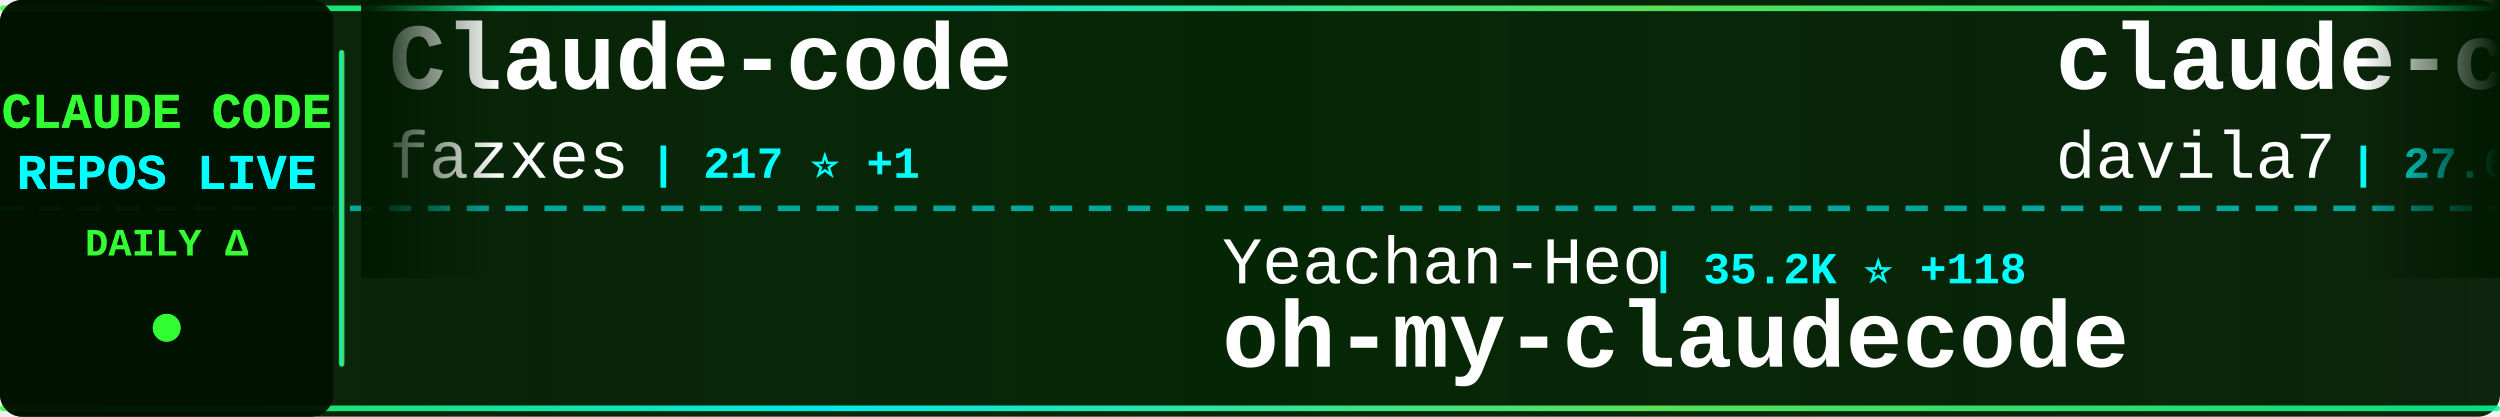
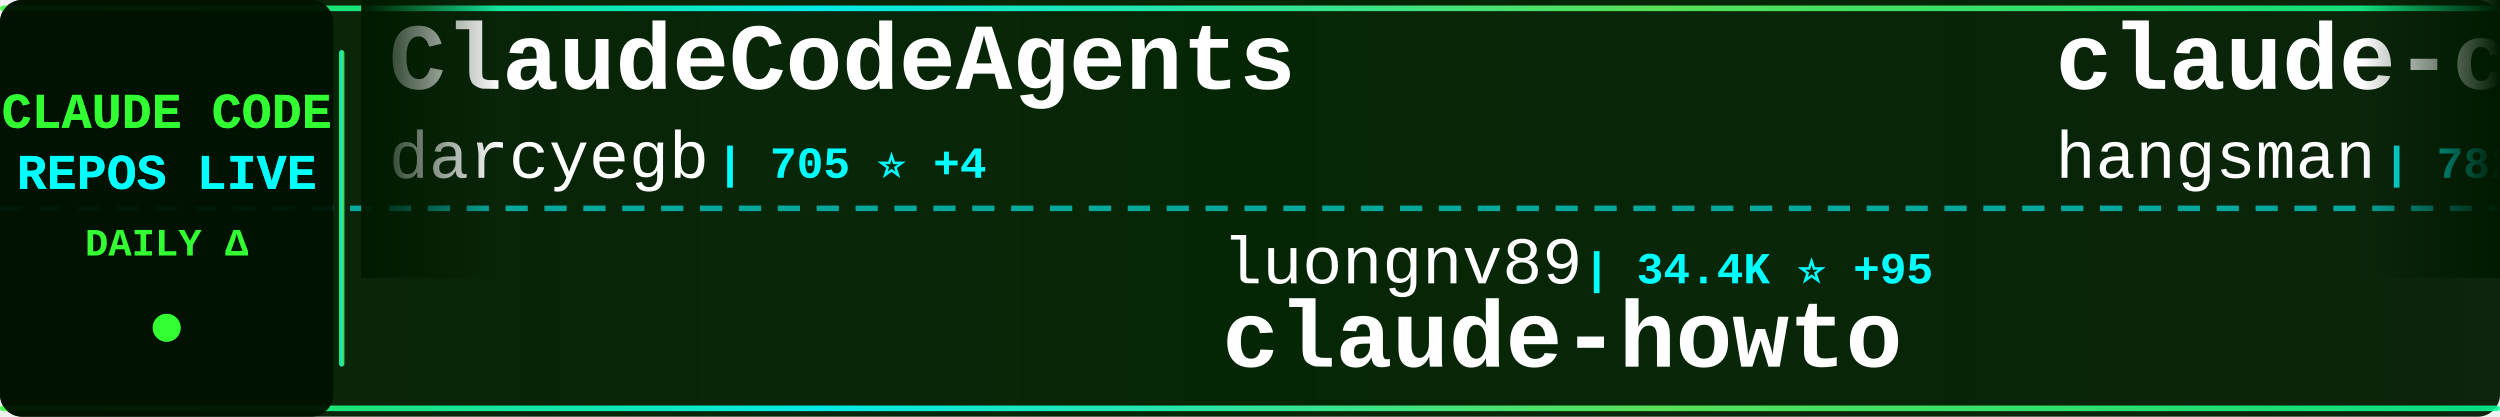
<svg xmlns="http://www.w3.org/2000/svg" width="900" height="150">
  <defs>
    <linearGradient id="tickerBg" x1="0%" y1="0%" x2="100%" y2="0%">
      <stop offset="0%" style="stop-color:#001a00;stop-opacity:0.95" />
      <stop offset="50%" style="stop-color:#002200;stop-opacity:0.98" />
      <stop offset="100%" style="stop-color:#001a00;stop-opacity:0.95" />
    </linearGradient>
    <linearGradient id="borderGrad" x1="0%" y1="0%" x2="100%" y2="0%">
      <stop offset="0%" style="stop-color:#33ff33;stop-opacity:0.85">
        <animate attributeName="stop-opacity" values="0.85;1;0.85" dur="2s" repeatCount="indefinite" />
      </stop>
      <stop offset="33%" style="stop-color:#00ffff;stop-opacity:0.9">
        <animate attributeName="stop-opacity" values="0.9;1;0.9" dur="2.2s" repeatCount="indefinite" />
      </stop>
      <stop offset="66%" style="stop-color:#66ff66;stop-opacity:0.85">
        <animate attributeName="stop-opacity" values="0.85;1;0.85" dur="1.8s" repeatCount="indefinite" />
      </stop>
      <stop offset="100%" style="stop-color:#00ff99;stop-opacity:0.85">
        <animate attributeName="stop-opacity" values="0.85;1;0.85" dur="2s" repeatCount="indefinite" />
      </stop>
    </linearGradient>
    <filter id="textGlow">
      <feGaussianBlur stdDeviation="0.1" result="coloredBlur" />
      <feMerge>
        <feMergeNode in="coloredBlur" />
        <feMergeNode in="SourceGraphic" />
      </feMerge>
    </filter>
    <filter id="metricGlow">
      <feGaussianBlur stdDeviation="0.2" result="coloredBlur" />
      <feMerge>
        <feMergeNode in="coloredBlur" />
        <feMergeNode in="SourceGraphic" />
      </feMerge>
    </filter>
    <linearGradient id="leftFade" x1="0%" y1="0%" x2="100%" y2="0%">
      <stop offset="0%" style="stop-color:#001a00;stop-opacity:1" />
      <stop offset="100%" style="stop-color:#001a00;stop-opacity:0" />
    </linearGradient>
    <linearGradient id="rightFade" x1="0%" y1="0%" x2="100%" y2="0%">
      <stop offset="0%" style="stop-color:#001a00;stop-opacity:0" />
      <stop offset="100%" style="stop-color:#001a00;stop-opacity:1" />
    </linearGradient>
  </defs>
  <rect width="900" height="150" fill="url(#tickerBg)" rx="8" />
  <rect x="0" y="2" width="900" height="2" fill="url(#borderGrad)" rx="1" />
  <rect x="0" y="146" width="900" height="2" fill="url(#borderGrad)" rx="1" />
  <line x1="0" y1="75" x2="900" y2="75" stroke="#00ffff" stroke-width="2" stroke-dasharray="8 6" opacity="0.6" />
  <rect x="0" y="0" width="120" height="150" fill="#001100" opacity="0.95" rx="8" />
  <text x="60" y="46" font-family="'Courier New', monospace" font-size="18" font-weight="bold" fill="#33ff33" text-anchor="middle" filter="url(#textGlow)">
    CLAUDE CODE
  </text>
  <text x="60" y="68" font-family="'Courier New', monospace" font-size="18" font-weight="bold" fill="#00ffff" text-anchor="middle" filter="url(#textGlow)">
    REPOS LIVE
  </text>
  <text x="60" y="92" font-family="'Courier New', monospace" font-size="14" font-weight="bold" fill="#33ff33" text-anchor="middle">
    DAILY Δ
  </text>
  <circle cx="60" cy="118" r="5" fill="#33ff33" filter="url(#metricGlow)">
    <animate attributeName="r" values="4;6;4" dur="1.5s" repeatCount="indefinite" />
    <animate attributeName="opacity" values="0.6;1;0.6" dur="1.5s" repeatCount="indefinite" />
  </circle>
  <rect x="122" y="18" width="2" height="114" fill="url(#borderGrad)" rx="1" />
  <clipPath id="tickerClip">
    <rect x="130" y="0" width="770" height="150" />
  </clipPath>
  <g clip-path="url(#tickerClip)">
    <g id="tickerItems">
      <animateTransform attributeName="transform" attributeType="XML" type="translate" from="0 0" to="-3000 0" dur="54s" repeatCount="indefinite" />
      <g transform="translate(0, 0)">
-         <text x="140" y="32" font-family="'Courier New', monospace" font-size="34" font-weight="bold" fill="#ffffff">Claude-code</text>
-         <text x="140" y="64" font-family="'Courier New', monospace" font-size="24" font-weight="normal" fill="#ffffff" opacity="1.0">fazxes</text>
-         <text x="234" y="64" font-family="'Courier New', monospace" font-size="16" font-weight="bold" fill="#00ffff"> | 217 ⭐ +1</text>
+         <text x="140" y="32" font-family="'Courier New', monospace" font-size="34" font-weight="bold" fill="#ffffff">ClaudeCodeAgents</text>
+         <text x="140" y="64" font-family="'Courier New', monospace" font-size="24" font-weight="normal" fill="#ffffff" opacity="1.0">darcyegb</text>
+         <text x="258" y="64" font-family="'Courier New', monospace" font-size="16" font-weight="bold" fill="#00ffff"> | 705 ⭐ +4</text>
      </g>
      <g transform="translate(300, 0)">
-         <text x="140" y="102" font-family="'Courier New', monospace" font-size="24" font-weight="normal" fill="#ffffff" opacity="1.0">Yeachan-Heo</text>
-         <text x="294" y="102" font-family="'Courier New', monospace" font-size="16" font-weight="bold" fill="#00ffff"> | 35.2K ⭐ +118</text>
-         <text x="140" y="132" font-family="'Courier New', monospace" font-size="34" font-weight="bold" fill="#ffffff">oh-my-claudecode</text>
+         <text x="140" y="102" font-family="'Courier New', monospace" font-size="24" font-weight="normal" fill="#ffffff" opacity="1.0">luongnv89</text>
+         <text x="270" y="102" font-family="'Courier New', monospace" font-size="16" font-weight="bold" fill="#00ffff"> | 34.4K ⭐ +95</text>
+         <text x="140" y="132" font-family="'Courier New', monospace" font-size="34" font-weight="bold" fill="#ffffff">claude-howto</text>
      </g>
      <g transform="translate(600, 0)">
-         <text x="140" y="32" font-family="'Courier New', monospace" font-size="34" font-weight="bold" fill="#ffffff">claude-code-templates</text>
-         <text x="140" y="64" font-family="'Courier New', monospace" font-size="24" font-weight="normal" fill="#ffffff" opacity="1.0">davila7</text>
-         <text x="246" y="64" font-family="'Courier New', monospace" font-size="16" font-weight="bold" fill="#00ffff"> | 27.6K ⭐ +30</text>
+         <text x="140" y="32" font-family="'Courier New', monospace" font-size="34" font-weight="bold" fill="#ffffff">claude-code-source</text>
+         <text x="140" y="64" font-family="'Courier New', monospace" font-size="24" font-weight="normal" fill="#ffffff" opacity="1.0">hangsman</text>
+         <text x="258" y="64" font-family="'Courier New', monospace" font-size="16" font-weight="bold" fill="#00ffff"> | 782 ⭐</text>
      </g>
      <g transform="translate(900, 0)">
-         <text x="140" y="102" font-family="'Courier New', monospace" font-size="24" font-weight="normal" fill="#ffffff" opacity="1.0">rohitg00</text>
-         <text x="258" y="102" font-family="'Courier New', monospace" font-size="16" font-weight="bold" fill="#00ffff"> | 1.9K ⭐ +14</text>
-         <text x="140" y="132" font-family="'Courier New', monospace" font-size="34" font-weight="bold" fill="#ffffff">awesome-claude-code-tool...</text>
+         <text x="140" y="102" font-family="'Courier New', monospace" font-size="24" font-weight="normal" fill="#ffffff" opacity="1.0">centminmod</text>
+         <text x="282" y="102" font-family="'Courier New', monospace" font-size="16" font-weight="bold" fill="#00ffff"> | 2.4K ⭐ +2</text>
+         <text x="140" y="132" font-family="'Courier New', monospace" font-size="34" font-weight="bold" fill="#ffffff">my-claude-code-setup</text>
      </g>
      <g transform="translate(1200, 0)">
-         <text x="140" y="32" font-family="'Courier New', monospace" font-size="34" font-weight="bold" fill="#ffffff">claude-code-analysis</text>
-         <text x="140" y="64" font-family="'Courier New', monospace" font-size="24" font-weight="normal" fill="#ffffff" opacity="1.0">liuup</text>
-         <text x="222" y="64" font-family="'Courier New', monospace" font-size="16" font-weight="bold" fill="#00ffff"> | 2.8K ⭐ +19</text>
+         <text x="140" y="32" font-family="'Courier New', monospace" font-size="34" font-weight="bold" fill="#ffffff">claude-code-hooks-master...</text>
+         <text x="140" y="64" font-family="'Courier New', monospace" font-size="24" font-weight="normal" fill="#ffffff" opacity="1.0">disler</text>
+         <text x="234" y="64" font-family="'Courier New', monospace" font-size="16" font-weight="bold" fill="#00ffff"> | 3.7K ⭐ +2</text>
      </g>
      <g transform="translate(1500, 0)">
-         <text x="140" y="102" font-family="'Courier New', monospace" font-size="24" font-weight="normal" fill="#ffffff" opacity="1.0">oboard</text>
-         <text x="234" y="102" font-family="'Courier New', monospace" font-size="16" font-weight="bold" fill="#00ffff"> | 3.2K ⭐ +4</text>
-         <text x="140" y="132" font-family="'Courier New', monospace" font-size="34" font-weight="bold" fill="#ffffff">claude-code-rev</text>
+         <text x="140" y="102" font-family="'Courier New', monospace" font-size="24" font-weight="normal" fill="#ffffff" opacity="1.0">RichardAtCT</text>
+         <text x="294" y="102" font-family="'Courier New', monospace" font-size="16" font-weight="bold" fill="#00ffff"> | 2.6K ⭐ +9</text>
+         <text x="140" y="132" font-family="'Courier New', monospace" font-size="34" font-weight="bold" fill="#ffffff">claude-code-telegram</text>
      </g>
      <g transform="translate(1800, 0)">
-         <text x="140" y="32" font-family="'Courier New', monospace" font-size="34" font-weight="bold" fill="#ffffff">claude-code-pm-course</text>
-         <text x="140" y="64" font-family="'Courier New', monospace" font-size="24" font-weight="normal" fill="#ffffff" opacity="1.0">carlvellotti</text>
-         <text x="306" y="64" font-family="'Courier New', monospace" font-size="16" font-weight="bold" fill="#00ffff"> | 2.1K ⭐ +3</text>
+         <text x="140" y="32" font-family="'Courier New', monospace" font-size="34" font-weight="bold" fill="#ffffff">Claude-Code-Workflow</text>
+         <text x="140" y="64" font-family="'Courier New', monospace" font-size="24" font-weight="normal" fill="#ffffff" opacity="1.0">catlog22</text>
+         <text x="258" y="64" font-family="'Courier New', monospace" font-size="16" font-weight="bold" fill="#00ffff"> | 2.1K ⭐ +2</text>
      </g>
      <g transform="translate(2100, 0)">
-         <text x="140" y="102" font-family="'Courier New', monospace" font-size="24" font-weight="normal" fill="#ffffff" opacity="1.0">wshobson</text>
-         <text x="258" y="102" font-family="'Courier New', monospace" font-size="16" font-weight="bold" fill="#00ffff"> | 36.1K ⭐ +62</text>
-         <text x="140" y="132" font-family="'Courier New', monospace" font-size="34" font-weight="bold" fill="#ffffff">agents</text>
+         <text x="140" y="102" font-family="'Courier New', monospace" font-size="24" font-weight="normal" fill="#ffffff" opacity="1.0">luyao618</text>
+         <text x="258" y="102" font-family="'Courier New', monospace" font-size="16" font-weight="bold" fill="#00ffff"> | 1.5K ⭐ +6</text>
+         <text x="140" y="132" font-family="'Courier New', monospace" font-size="34" font-weight="bold" fill="#ffffff">Claude-Code-Source-Study</text>
      </g>
      <g transform="translate(2400, 0)">
-         <text x="140" y="32" font-family="'Courier New', monospace" font-size="34" font-weight="bold" fill="#ffffff">claude-plugins-official</text>
-         <text x="140" y="64" font-family="'Courier New', monospace" font-size="24" font-weight="normal" fill="#ffffff" opacity="1.0">anthropics</text>
-         <text x="282" y="64" font-family="'Courier New', monospace" font-size="16" font-weight="bold" fill="#00ffff"> | 28.4K ⭐ +176</text>
+         <text x="140" y="32" font-family="'Courier New', monospace" font-size="34" font-weight="bold" fill="#ffffff">awesome-claude-code-suba...</text>
+         <text x="140" y="64" font-family="'Courier New', monospace" font-size="24" font-weight="normal" fill="#ffffff" opacity="1.0">VoltAgent</text>
+         <text x="270" y="64" font-family="'Courier New', monospace" font-size="16" font-weight="bold" fill="#00ffff"> | 20.8K ⭐ +98</text>
      </g>
      <g transform="translate(2700, 0)">
-         <text x="140" y="102" font-family="'Courier New', monospace" font-size="24" font-weight="normal" fill="#ffffff" opacity="1.0">nanocoai</text>
-         <text x="258" y="102" font-family="'Courier New', monospace" font-size="16" font-weight="bold" fill="#00ffff"> | 29.5K ⭐ +37</text>
-         <text x="140" y="132" font-family="'Courier New', monospace" font-size="34" font-weight="bold" fill="#ffffff">nanoclaw</text>
+         <text x="140" y="102" font-family="'Courier New', monospace" font-size="24" font-weight="normal" fill="#ffffff" opacity="1.0">Hyper66666</text>
+         <text x="282" y="102" font-family="'Courier New', monospace" font-size="16" font-weight="bold" fill="#00ffff"> | 215 ⭐</text>
+         <text x="140" y="132" font-family="'Courier New', monospace" font-size="34" font-weight="bold" fill="#ffffff">claude-code-sourcemap</text>
      </g>
      <g transform="translate(3000, 0)">
-         <text x="140" y="32" font-family="'Courier New', monospace" font-size="34" font-weight="bold" fill="#ffffff">Claude-code</text>
-         <text x="140" y="64" font-family="'Courier New', monospace" font-size="24" font-weight="normal" fill="#ffffff" opacity="1.0">fazxes</text>
-         <text x="234" y="64" font-family="'Courier New', monospace" font-size="16" font-weight="bold" fill="#00ffff"> | 217 ⭐ +1</text>
+         <text x="140" y="32" font-family="'Courier New', monospace" font-size="34" font-weight="bold" fill="#ffffff">ClaudeCodeAgents</text>
+         <text x="140" y="64" font-family="'Courier New', monospace" font-size="24" font-weight="normal" fill="#ffffff" opacity="1.0">darcyegb</text>
+         <text x="258" y="64" font-family="'Courier New', monospace" font-size="16" font-weight="bold" fill="#00ffff"> | 705 ⭐ +4</text>
      </g>
      <g transform="translate(3300, 0)">
-         <text x="140" y="102" font-family="'Courier New', monospace" font-size="24" font-weight="normal" fill="#ffffff" opacity="1.0">Yeachan-Heo</text>
-         <text x="294" y="102" font-family="'Courier New', monospace" font-size="16" font-weight="bold" fill="#00ffff"> | 35.2K ⭐ +118</text>
-         <text x="140" y="132" font-family="'Courier New', monospace" font-size="34" font-weight="bold" fill="#ffffff">oh-my-claudecode</text>
+         <text x="140" y="102" font-family="'Courier New', monospace" font-size="24" font-weight="normal" fill="#ffffff" opacity="1.0">luongnv89</text>
+         <text x="270" y="102" font-family="'Courier New', monospace" font-size="16" font-weight="bold" fill="#00ffff"> | 34.4K ⭐ +95</text>
+         <text x="140" y="132" font-family="'Courier New', monospace" font-size="34" font-weight="bold" fill="#ffffff">claude-howto</text>
      </g>
      <g transform="translate(3600, 0)">
-         <text x="140" y="32" font-family="'Courier New', monospace" font-size="34" font-weight="bold" fill="#ffffff">claude-code-templates</text>
-         <text x="140" y="64" font-family="'Courier New', monospace" font-size="24" font-weight="normal" fill="#ffffff" opacity="1.0">davila7</text>
-         <text x="246" y="64" font-family="'Courier New', monospace" font-size="16" font-weight="bold" fill="#00ffff"> | 27.6K ⭐ +30</text>
+         <text x="140" y="32" font-family="'Courier New', monospace" font-size="34" font-weight="bold" fill="#ffffff">claude-code-source</text>
+         <text x="140" y="64" font-family="'Courier New', monospace" font-size="24" font-weight="normal" fill="#ffffff" opacity="1.0">hangsman</text>
+         <text x="258" y="64" font-family="'Courier New', monospace" font-size="16" font-weight="bold" fill="#00ffff"> | 782 ⭐</text>
      </g>
      <g transform="translate(3900, 0)">
-         <text x="140" y="102" font-family="'Courier New', monospace" font-size="24" font-weight="normal" fill="#ffffff" opacity="1.0">rohitg00</text>
-         <text x="258" y="102" font-family="'Courier New', monospace" font-size="16" font-weight="bold" fill="#00ffff"> | 1.9K ⭐ +14</text>
-         <text x="140" y="132" font-family="'Courier New', monospace" font-size="34" font-weight="bold" fill="#ffffff">awesome-claude-code-tool...</text>
+         <text x="140" y="102" font-family="'Courier New', monospace" font-size="24" font-weight="normal" fill="#ffffff" opacity="1.0">centminmod</text>
+         <text x="282" y="102" font-family="'Courier New', monospace" font-size="16" font-weight="bold" fill="#00ffff"> | 2.4K ⭐ +2</text>
+         <text x="140" y="132" font-family="'Courier New', monospace" font-size="34" font-weight="bold" fill="#ffffff">my-claude-code-setup</text>
      </g>
    </g>
  </g>
  <rect x="130" y="0" width="50" height="100" fill="url(#leftFade)" />
  <rect x="850" y="0" width="50" height="100" fill="url(#rightFade)" />
</svg>
